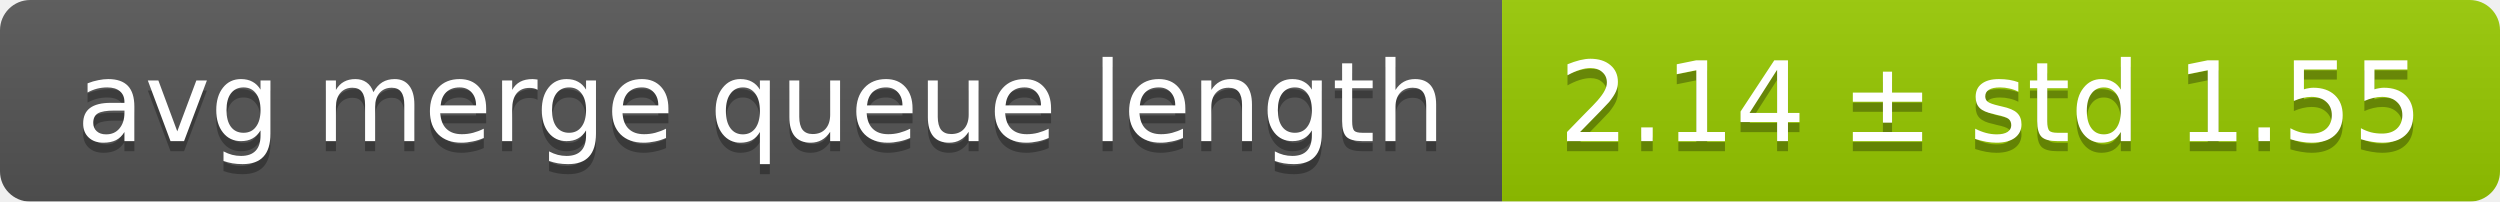
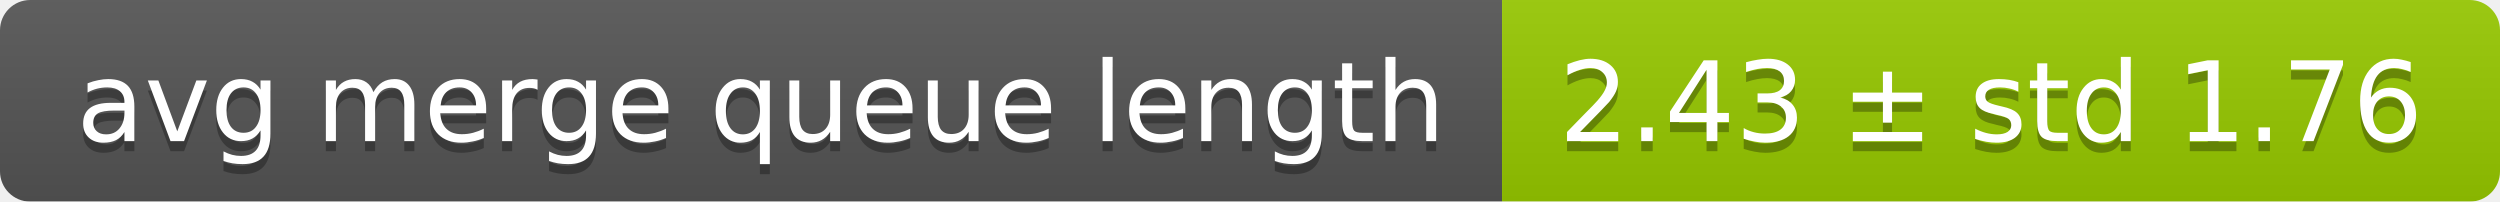
<svg xmlns="http://www.w3.org/2000/svg" width="248" height="20">
  <linearGradient id="smooth" x2="0" y2="100%">
    <stop offset="0" stop-color="#bbb" stop-opacity=".1" />
    <stop offset="1" stop-opacity=".1" />
  </linearGradient>
  <mask id="round">
    <rect width="248" height="20" rx="3" fill="#fff" />
  </mask>
  <g mask="url(#round)">
    <rect width="149" height="20" fill="#555" />
    <rect x="149" width="99" height="20" fill="#97ca00" />
    <rect width="248" height="20" fill="url(#smooth)" />
  </g>
  <g fill="#fff" text-anchor="middle" font-family="DejaVu Sans,Verdana,Geneva,sans-serif" font-size="11">
    <text x="75.5" y="15" fill="#010101" fill-opacity=".3">avg merge queue length</text>
    <text x="75.5" y="14">avg merge queue length</text>
-     <text x="197.5" y="15" fill="#010101" fill-opacity=".3">2.14 ± std 1.55</text>
-     <text x="197.5" y="14">2.14 ± std 1.55</text>
+     <text x="197.5" y="15" fill="#010101" fill-opacity=".3">2.43 ± std 1.76</text>
+     <text x="197.5" y="14">2.43 ± std 1.76</text>
  </g>
</svg>
